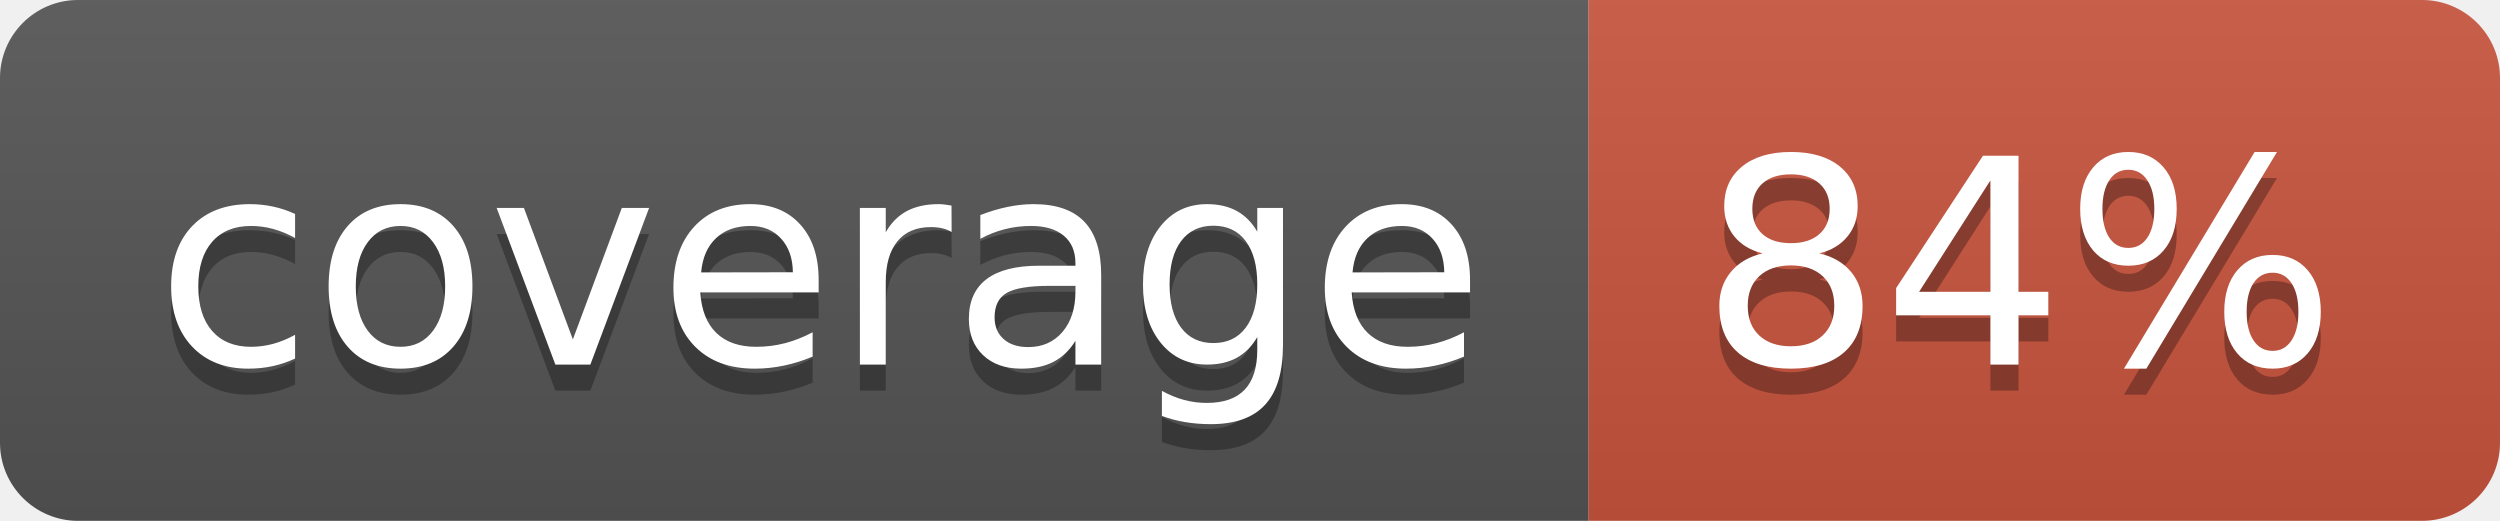
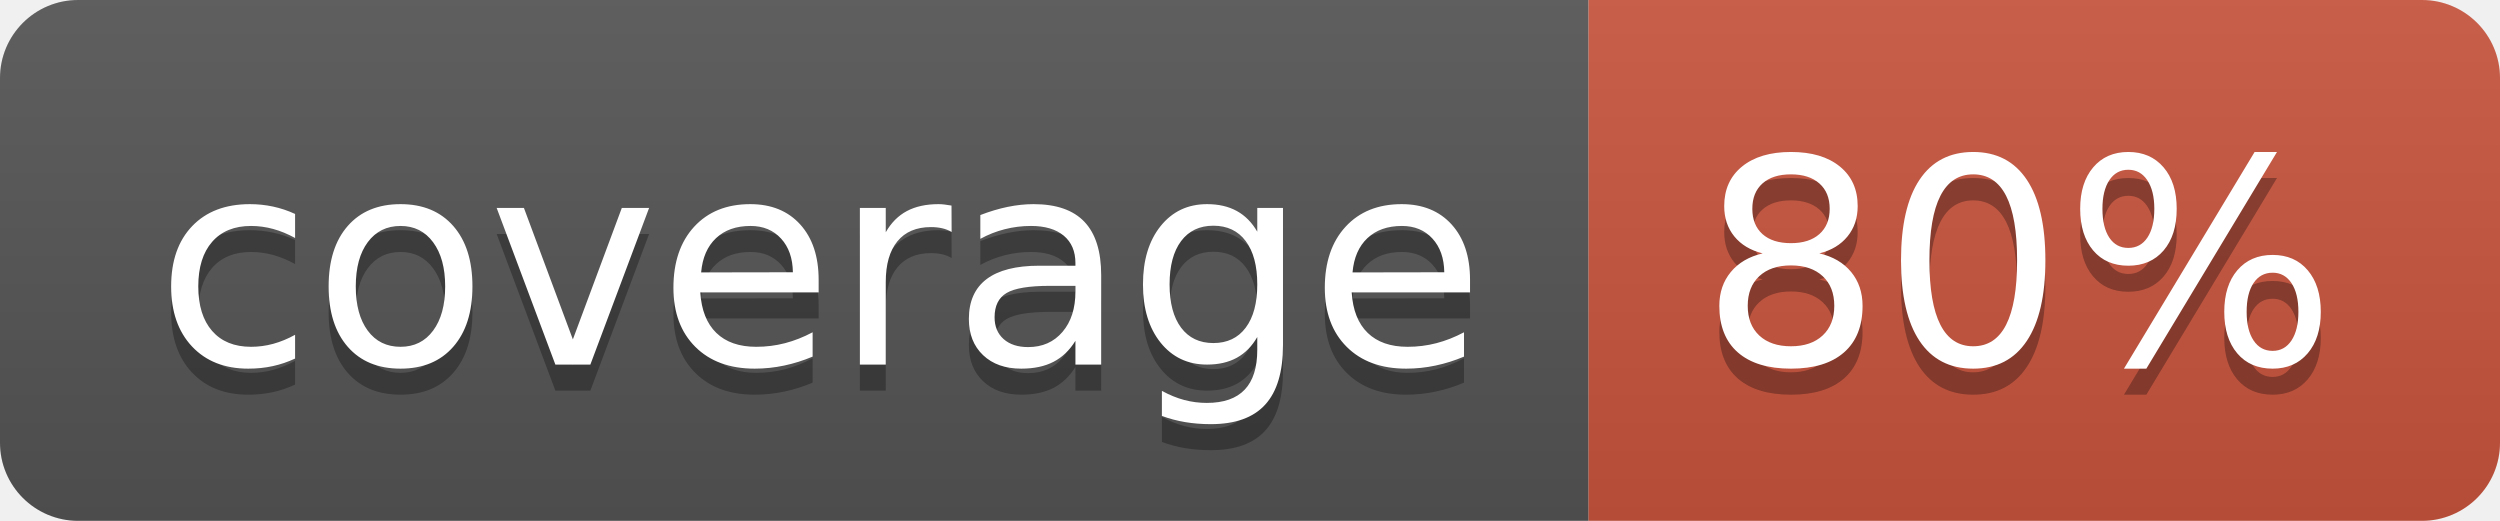
<svg xmlns="http://www.w3.org/2000/svg" width="96" height="20">
  <linearGradient id="b" x2="0" y2="100%">
    <stop offset="0" stop-color="#bbb" stop-opacity=".1" />
    <stop offset="1" stop-opacity=".1" />
  </linearGradient>
  <clipPath id="a">
    <rect width="96" height="20" rx="3" fill="#fff" />
  </clipPath>
  <g clip-path="url(#a)">
    <path fill="#555" d="M0 0h61v20H0z" />
    <path fill="#CA553E" d="M61 0h35v20H61z" />
    <path fill="url(#b)" d="M0 0h96v20H0z" />
  </g>
  <g fill="#fff" text-anchor="middle" font-family="DejaVu Sans,Verdana,Geneva,sans-serif" font-size="110">
    <text x="315" y="150" fill="#010101" fill-opacity=".3" transform="scale(.1)" textLength="510">coverage</text>
    <text x="315" y="140" transform="scale(.1)" textLength="510">coverage</text>
-     <text x="775" y="150" fill="#010101" fill-opacity=".3" transform="scale(.1)" textLength="250">84%</text>
-     <text x="775" y="140" transform="scale(.1)" textLength="250">84%</text>
+     <text x="775" y="150" fill="#010101" fill-opacity=".3" transform="scale(.1)" textLength="250">80%</text>
+     <text x="775" y="140" transform="scale(.1)" textLength="250">80%</text>
  </g>
</svg>
